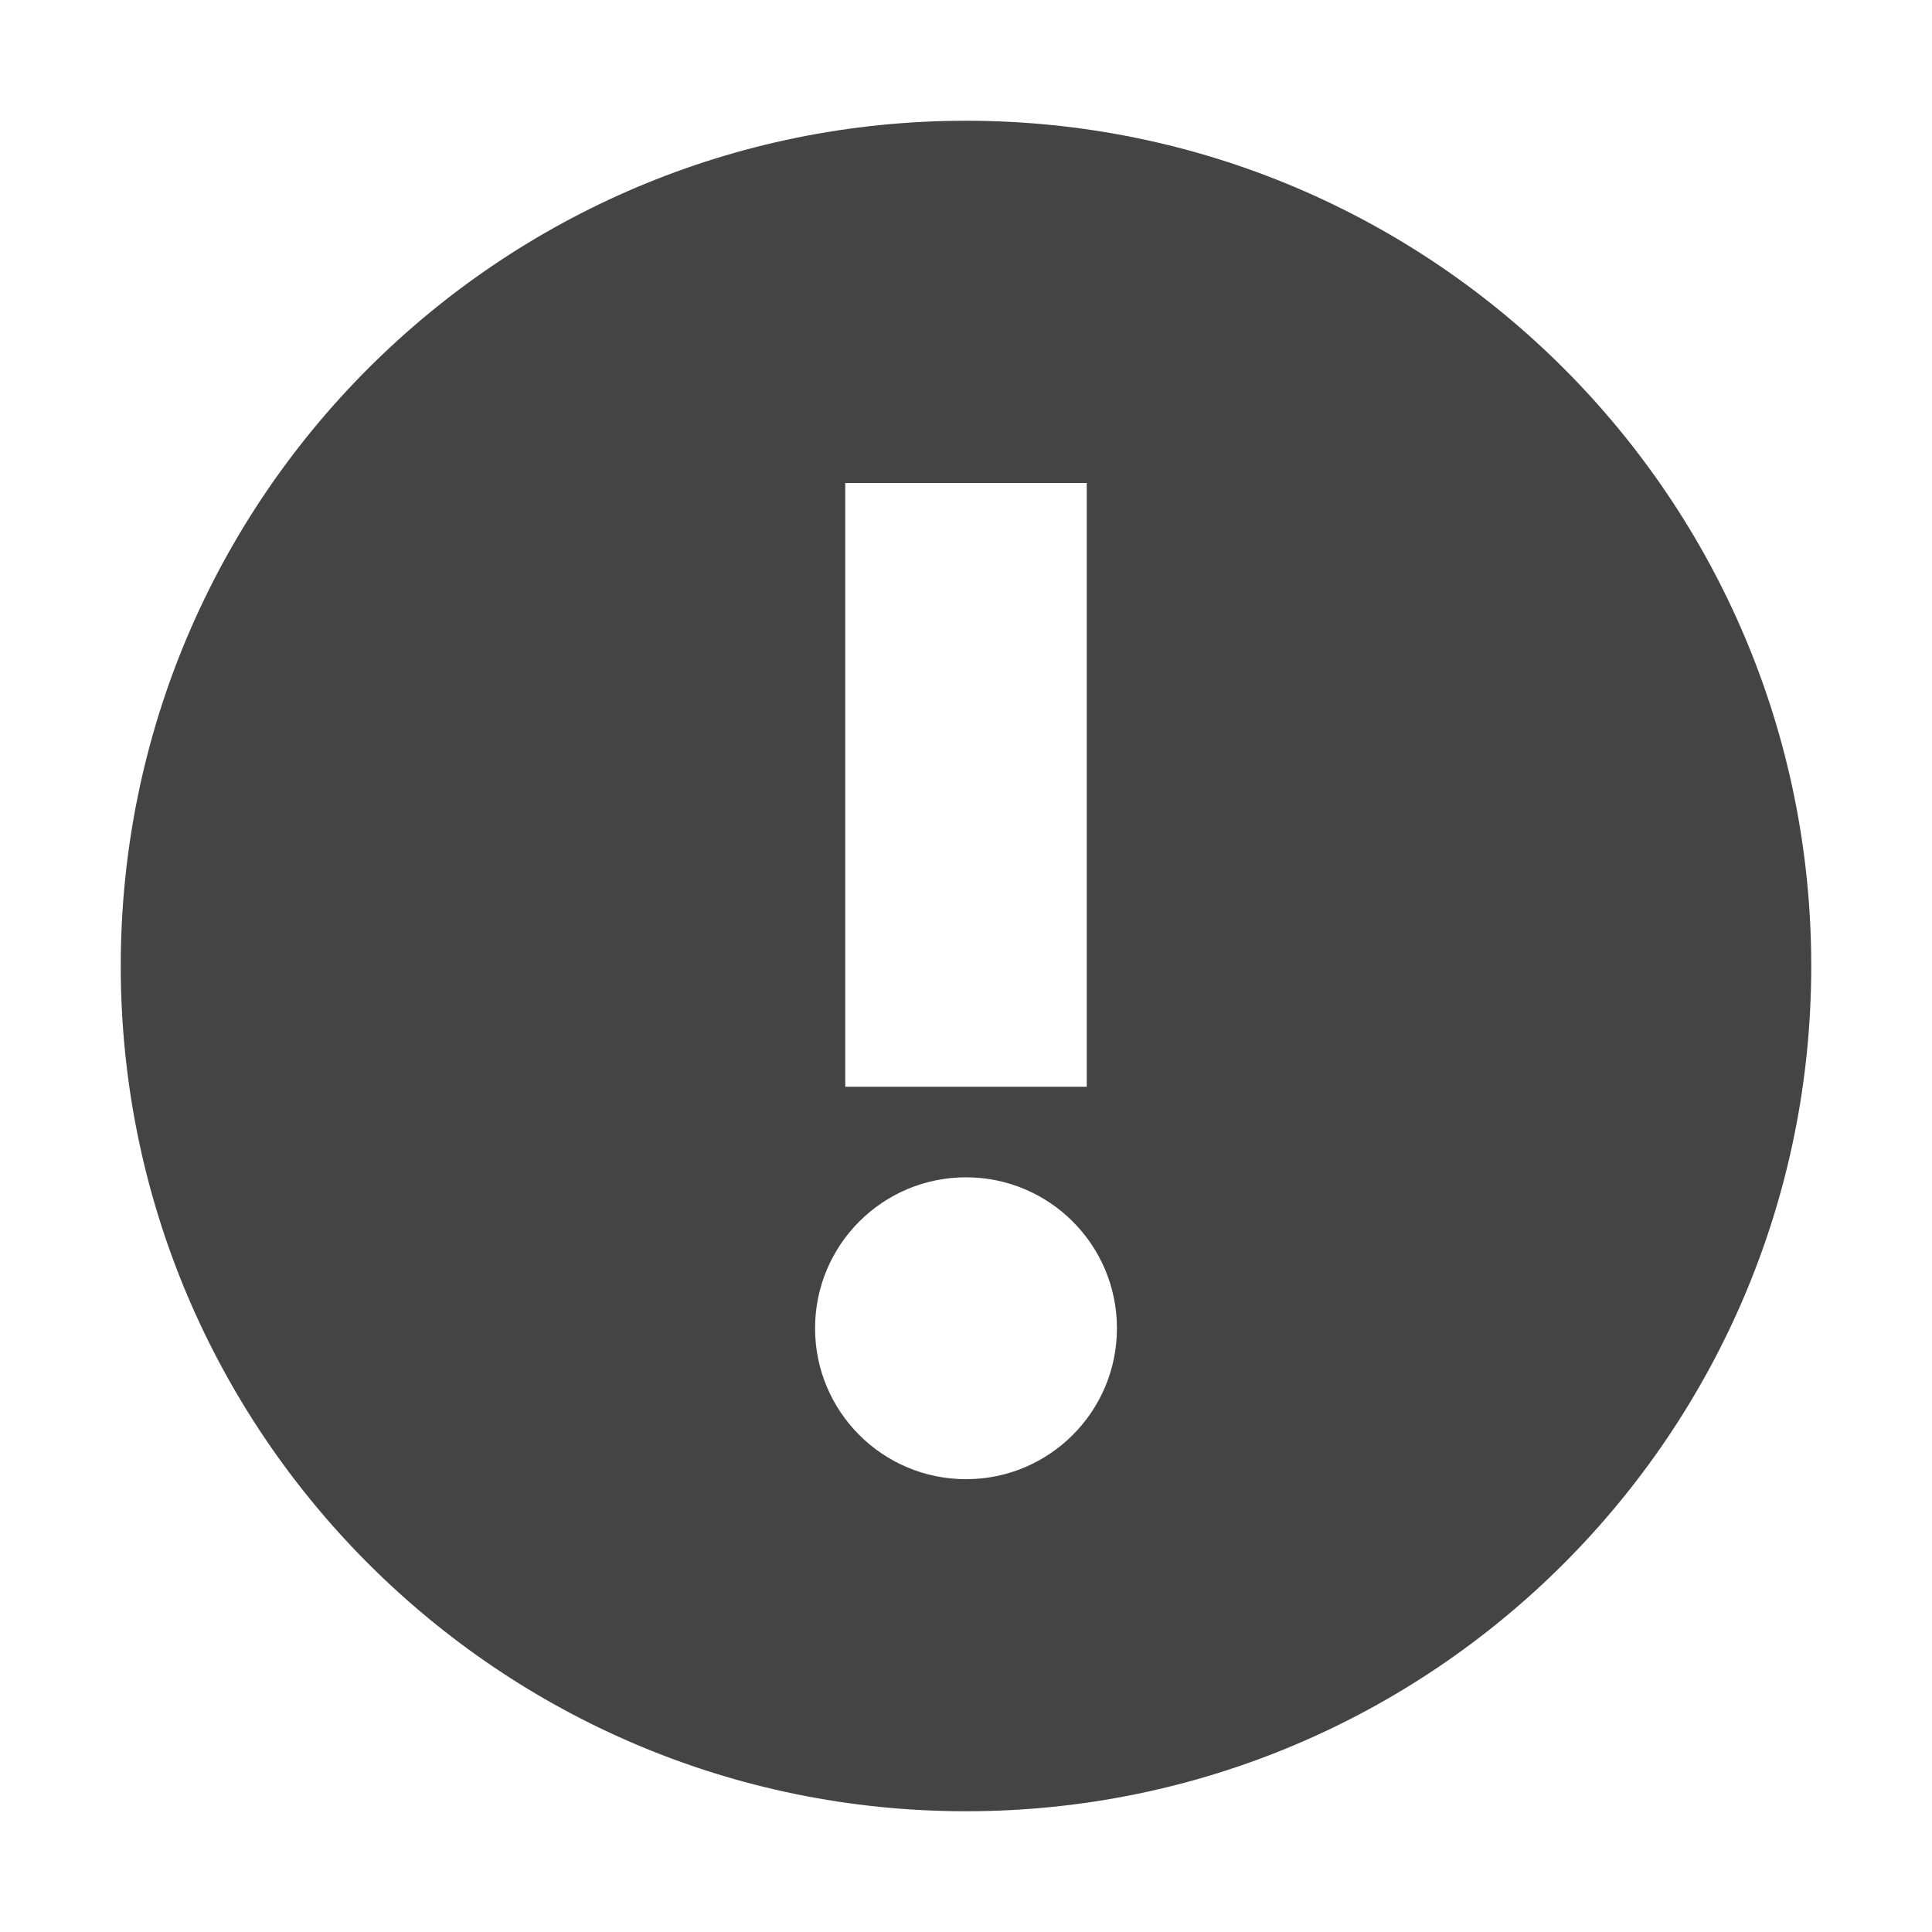
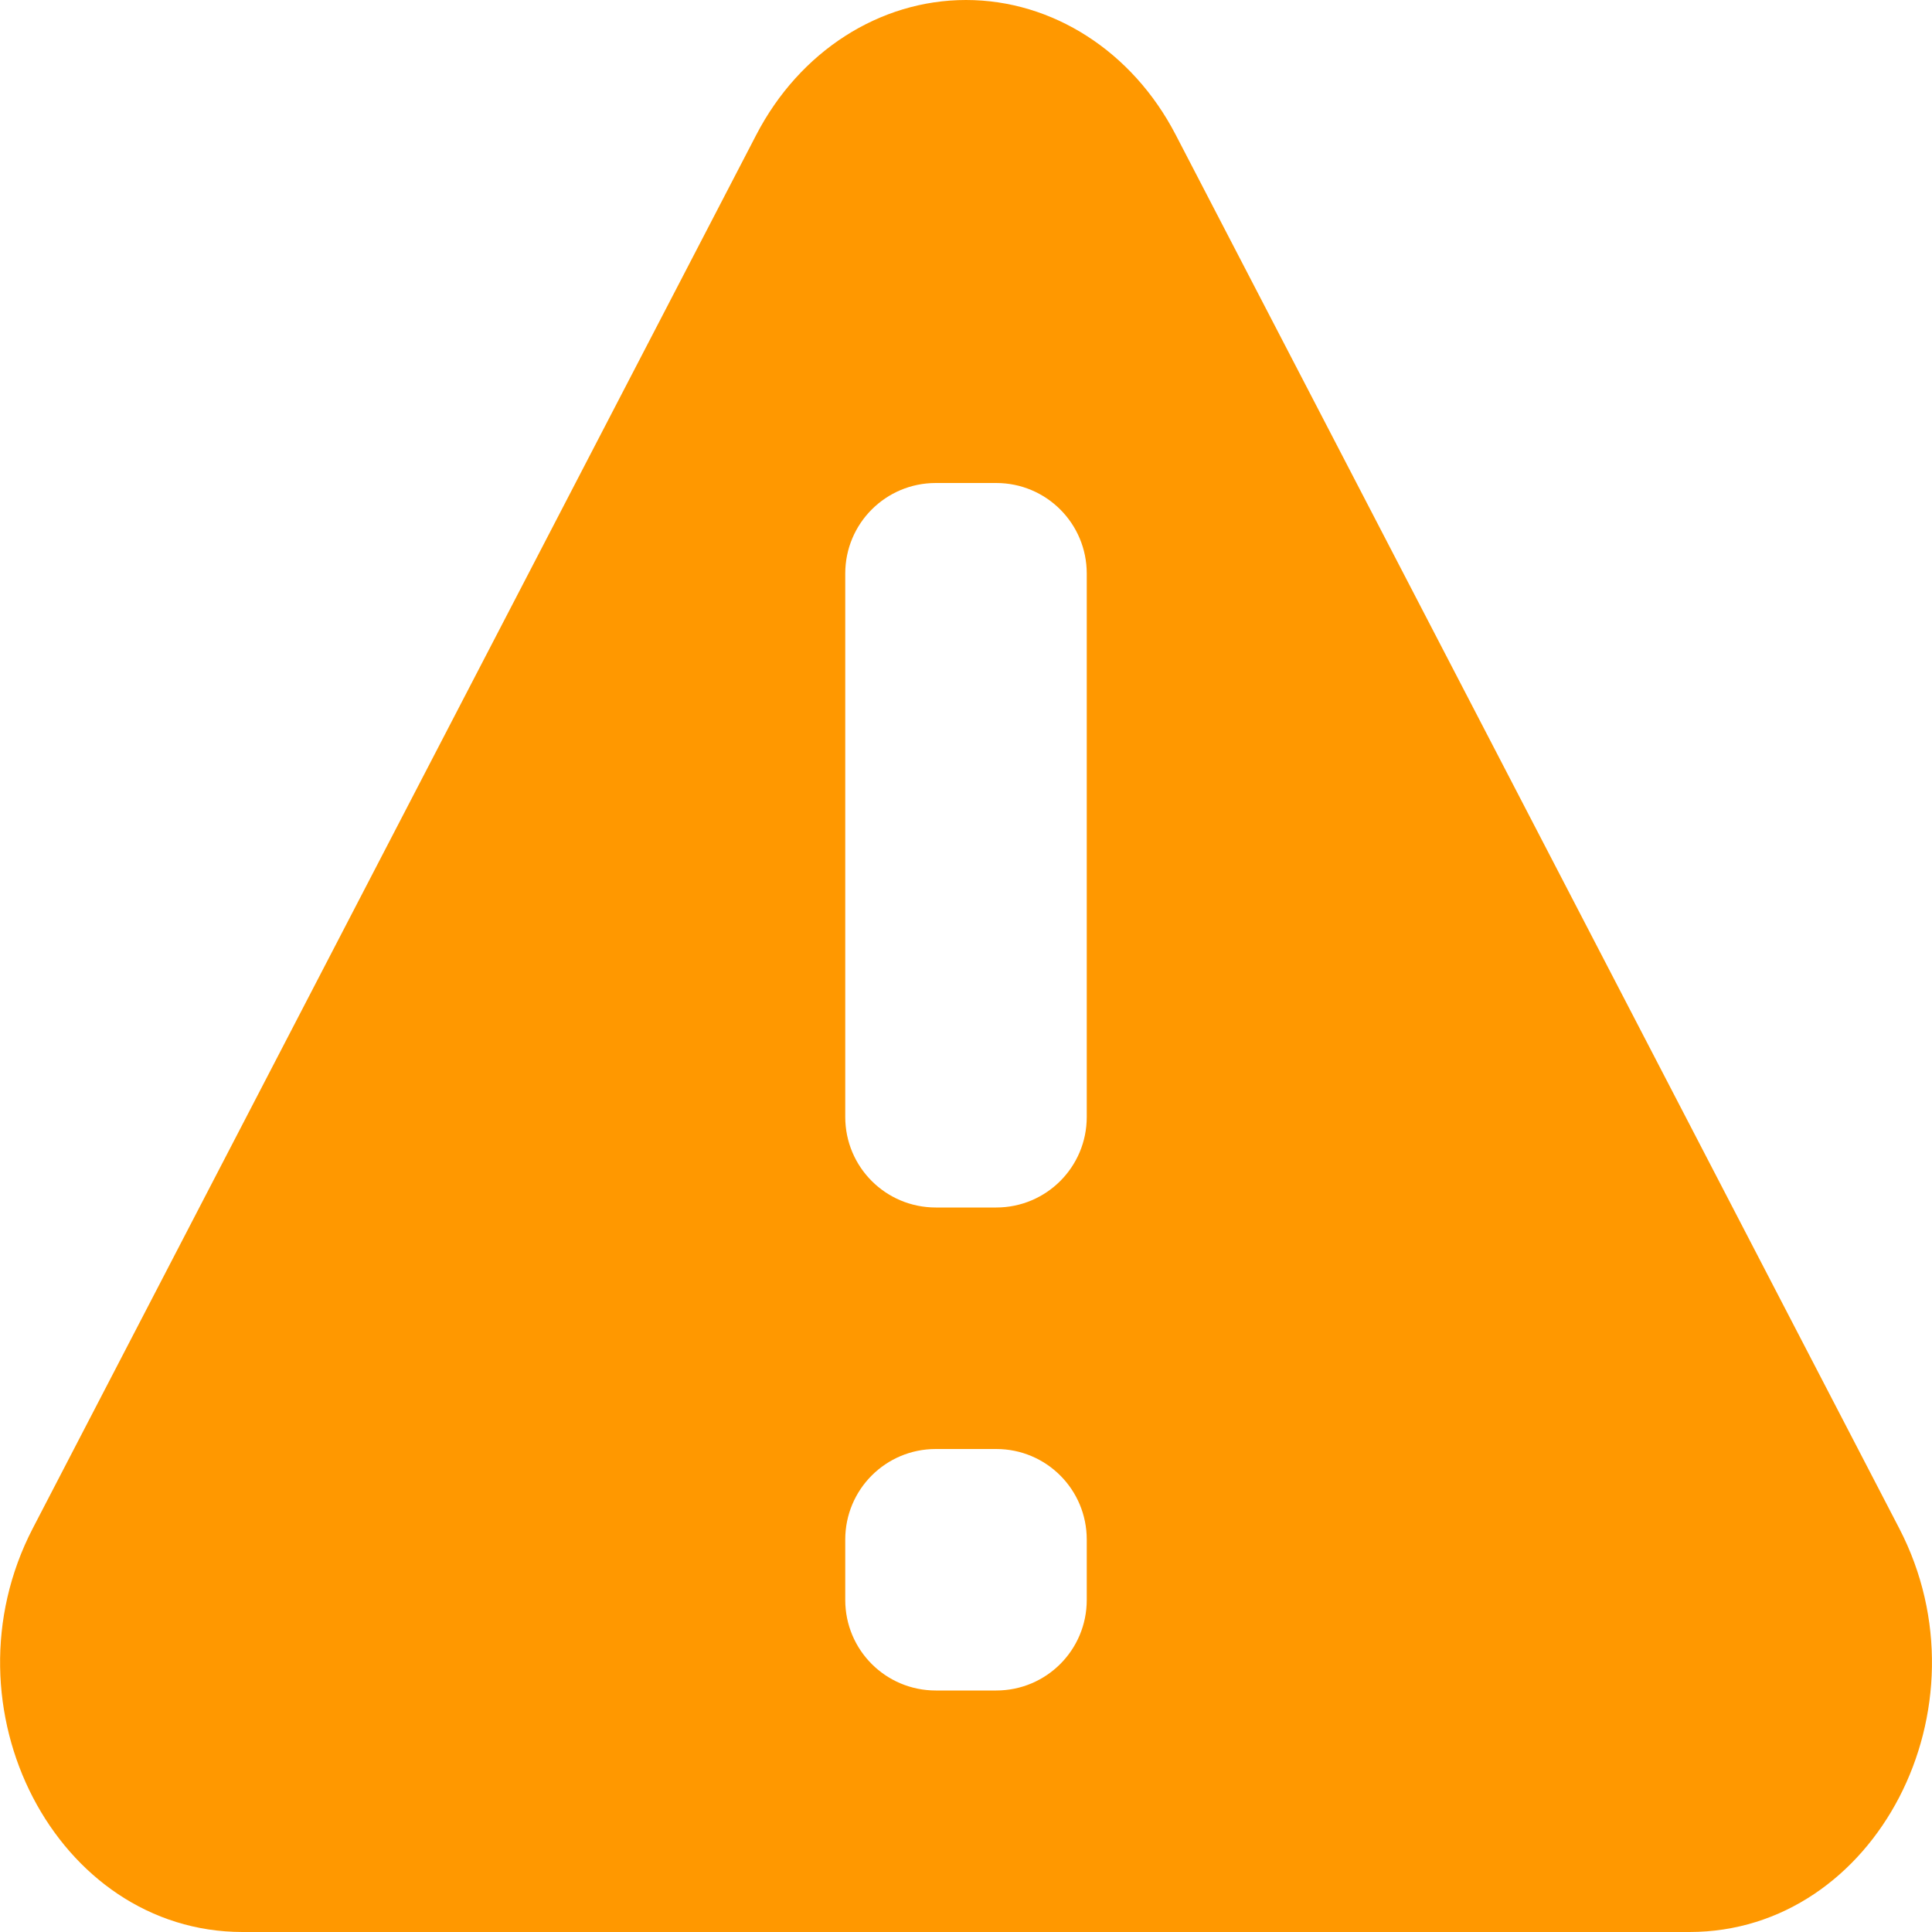
<svg xmlns="http://www.w3.org/2000/svg" width="16" height="16" version="1.1">
  <defs>
-     <style id="current-color-scheme" type="text/css">
-    .ColorScheme-Text { color:#444444; } .ColorScheme-Highlight { color:#4285f4; } .ColorScheme-NeutralText { color:#ff9800; } .ColorScheme-PositiveText { color:#4caf50; } .ColorScheme-NegativeText { color:#f44336; }
-   </style>
+     <style id="current-color-scheme" type="text/css">.ColorScheme-Text { color:#444444; } .ColorScheme-Highlight { color:#4285f4; } .ColorScheme-NeutralText { color:#ff9800; } .ColorScheme-PositiveText { color:#4caf50; } .ColorScheme-NegativeText { color:#f44336; }</style>
  </defs>
-   <path style="fill:currentColor" class="ColorScheme-Text" d="M 8 1 A 7 7 0 0 0 1 8 A 7 7 0 0 0 8 15 A 7 7 0 0 0 15 8 A 7 7 0 0 0 8 1 z M 7 4 L 9 4 L 9 9 L 7 9 L 7 4 z M 8 9.75 A 1.25 1.25 0 0 1 9.25 11 A 1.25 1.25 0 0 1 8 12.25 A 1.25 1.25 0 0 1 6.75 11 A 1.25 1.25 0 0 1 8 9.75 z" />
+   <path d="m8 0c-0.716 5.39e-5 -1.378 0.426-1.736 1.115l-2.996 5.77-2.996 5.771c-0.771 1.486 0.193 3.343 1.736 3.344h11.984c1.543-3.14e-4 2.508-1.858 1.736-3.344l-2.996-5.771-2.996-5.77c-0.358-0.69-1.02-1.115-1.736-1.115zm-0.25 4h0.5c0.415 0 0.75 0.335 0.75 0.75v4.5c0 0.415-0.335 0.75-0.75 0.75h-0.5c-0.415 0-0.75-0.335-0.75-0.75v-4.5c0-0.415 0.335-0.75 0.75-0.75zm0 8h0.5c0.415 0 0.75 0.335 0.75 0.75v0.5c0 0.415-0.335 0.75-0.75 0.75h-0.5c-0.415 0-0.75-0.335-0.75-0.75v-0.5c0-0.415 0.335-0.75 0.75-0.75z" style="fill:currentColor" class="ColorScheme-NeutralText warning" />
</svg>
